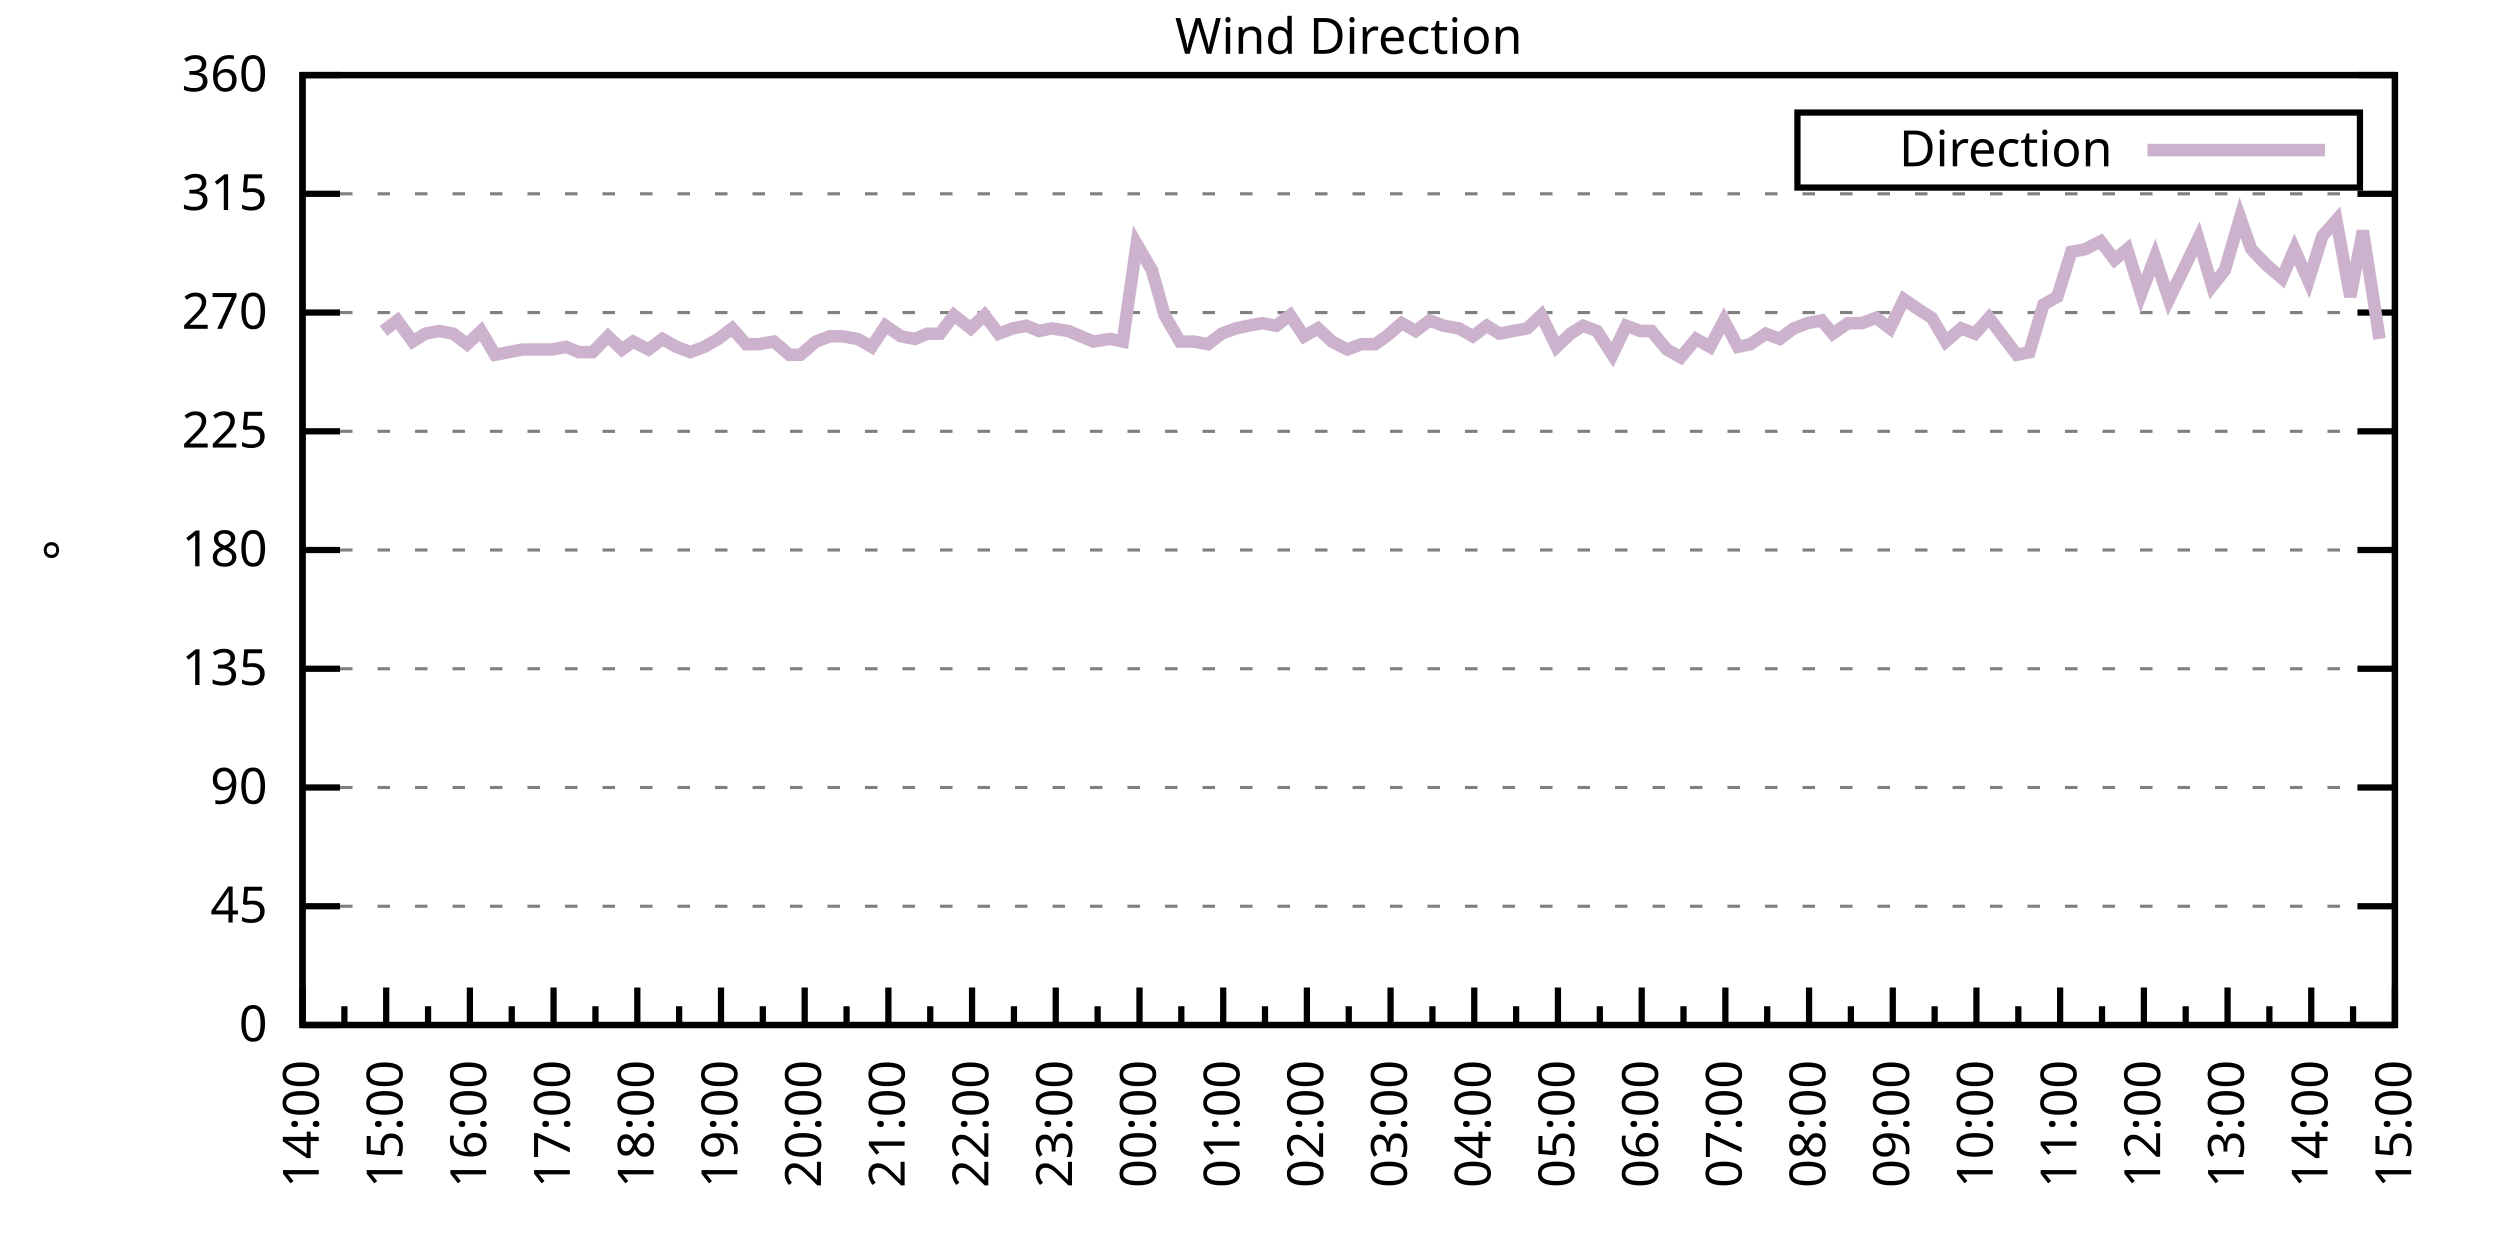
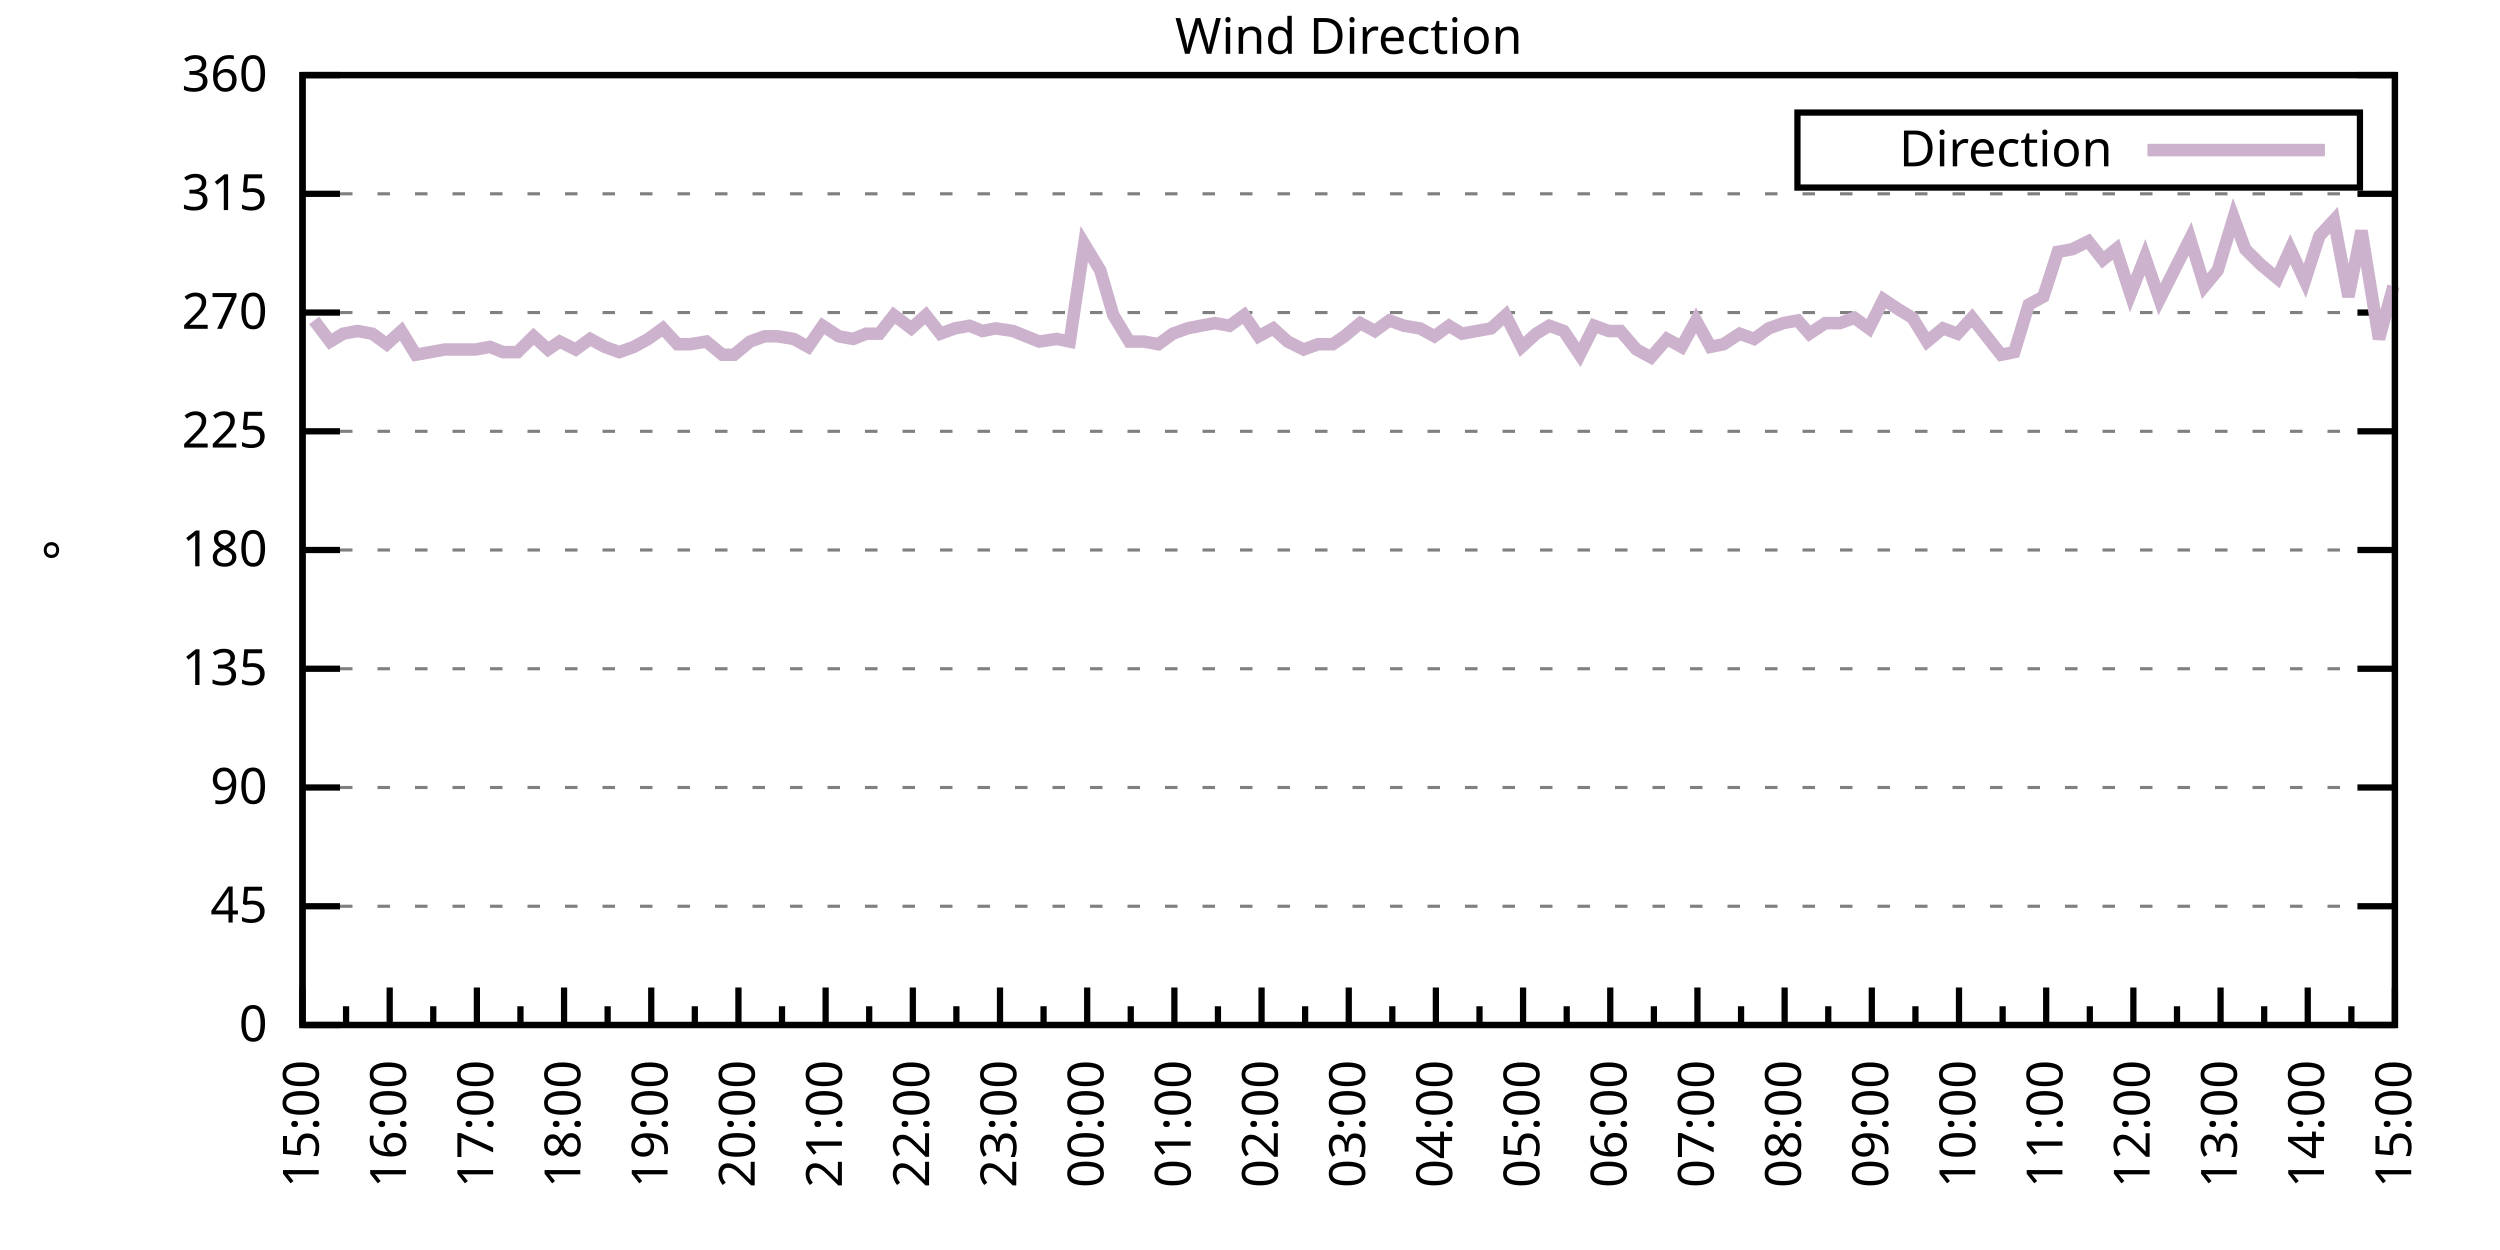
<svg xmlns="http://www.w3.org/2000/svg" xmlns:xlink="http://www.w3.org/1999/xlink" width="400" height="200" viewBox="0 0 400 200">
  <g id="gnuplot_canvas">
    <rect x="0" y="0" width="400" height="200" fill="none" />
    <defs>
      <circle id="gpDot" r="0.5" stroke-width="0.5" stroke="currentColor" />
      <path id="gpPt0" stroke-width="0.333" stroke="currentColor" d="M-1,0 h2 M0,-1 v2" />
      <path id="gpPt1" stroke-width="0.333" stroke="currentColor" d="M-1,-1 L1,1 M1,-1 L-1,1" />
      <path id="gpPt2" stroke-width="0.333" stroke="currentColor" d="M-1,0 L1,0 M0,-1 L0,1 M-1,-1 L1,1 M-1,1 L1,-1" />
      <rect id="gpPt3" stroke-width="0.333" stroke="currentColor" x="-1" y="-1" width="2" height="2" />
      <rect id="gpPt4" stroke-width="0.333" stroke="currentColor" fill="currentColor" x="-1" y="-1" width="2" height="2" />
      <circle id="gpPt5" stroke-width="0.333" stroke="currentColor" cx="0" cy="0" r="1" />
      <use xlink:href="#gpPt5" id="gpPt6" fill="currentColor" stroke="none" />
      <path id="gpPt7" stroke-width="0.333" stroke="currentColor" d="M0,-1.33 L-1.33,0.67 L1.33,0.67 z" />
      <use xlink:href="#gpPt7" id="gpPt8" fill="currentColor" stroke="none" />
      <use xlink:href="#gpPt7" id="gpPt9" stroke="currentColor" transform="rotate(180)" />
      <use xlink:href="#gpPt9" id="gpPt10" fill="currentColor" stroke="none" />
      <use xlink:href="#gpPt3" id="gpPt11" stroke="currentColor" transform="rotate(45)" />
      <use xlink:href="#gpPt11" id="gpPt12" fill="currentColor" stroke="none" />
      <path id="gpPt13" stroke-width="0.333" stroke="currentColor" d="M0,1.330 L1.265,0.411 L0.782,-1.067 L-0.782,-1.076 L-1.265,0.411 z" />
      <use xlink:href="#gpPt13" id="gpPt14" fill="currentColor" stroke="none" />
      <filter id="textbox" filterUnits="objectBoundingBox" x="0" y="0" height="1" width="1">
        <feFlood flood-color="white" flood-opacity="1" result="bgnd" />
        <feComposite in="SourceGraphic" in2="bgnd" operator="atop" />
      </filter>
      <filter id="greybox" filterUnits="objectBoundingBox" x="0" y="0" height="1" width="1">
        <feFlood flood-color="lightgrey" flood-opacity="1" result="grey" />
        <feComposite in="SourceGraphic" in2="grey" operator="atop" />
      </filter>
    </defs>
    <g fill="none" color="white" stroke="currentColor" stroke-width="1.00" stroke-linecap="butt" stroke-linejoin="miter">
</g>
    <g fill="none" color="black" stroke="currentColor" stroke-width="1.00" stroke-linecap="butt" stroke-linejoin="miter">
      <g stroke="none" shape-rendering="crispEdges">
        <polygon fill="rgb(255, 255, 255)" points="48.40,164.00 383.18,164.00 383.18,12.02 48.40,12.02 " />
      </g>
    </g>
    <g fill="none" color="black" stroke="currentColor" stroke-width="1.00" stroke-linecap="butt" stroke-linejoin="miter">
</g>
    <g fill="none" color="black" stroke="black" stroke-width="0.50" stroke-linecap="butt" stroke-linejoin="miter">
</g>
    <g fill="none" color="gray" stroke="currentColor" stroke-width="0.50" stroke-linecap="butt" stroke-linejoin="miter">
      <path stroke="gray" stroke-dasharray="2,4" class="gridline" d="M48.40,164.00 L383.19,164.00  " />
    </g>
    <g fill="none" color="gray" stroke="gray" stroke-width="1.00" stroke-linecap="butt" stroke-linejoin="miter">
</g>
    <g fill="none" color="black" stroke="currentColor" stroke-width="1.00" stroke-linecap="butt" stroke-linejoin="miter">
      <path stroke="black" d="M48.40,164.00 L54.40,164.00 M383.19,164.00 L377.19,164.00  " />
      <g transform="translate(42.80,166.60)" stroke="none" fill="black" font-family="Sans" font-size="8.00" text-anchor="end">
        <text>
          <tspan font-family="Sans"> 0</tspan>
        </text>
      </g>
    </g>
    <g fill="none" color="black" stroke="currentColor" stroke-width="1.00" stroke-linecap="butt" stroke-linejoin="miter">
</g>
    <g fill="none" color="black" stroke="black" stroke-width="0.50" stroke-linecap="butt" stroke-linejoin="miter">
</g>
    <g fill="none" color="gray" stroke="currentColor" stroke-width="0.50" stroke-linecap="butt" stroke-linejoin="miter">
      <path stroke="gray" stroke-dasharray="2,4" class="gridline" d="M48.40,145.00 L383.19,145.00  " />
    </g>
    <g fill="none" color="gray" stroke="gray" stroke-width="1.00" stroke-linecap="butt" stroke-linejoin="miter">
</g>
    <g fill="none" color="black" stroke="currentColor" stroke-width="1.00" stroke-linecap="butt" stroke-linejoin="miter">
      <path stroke="black" d="M48.40,145.00 L54.40,145.00 M383.19,145.00 L377.19,145.00  " />
      <g transform="translate(42.80,147.60)" stroke="none" fill="black" font-family="Sans" font-size="8.00" text-anchor="end">
        <text>
          <tspan font-family="Sans"> 45</tspan>
        </text>
      </g>
    </g>
    <g fill="none" color="black" stroke="currentColor" stroke-width="1.00" stroke-linecap="butt" stroke-linejoin="miter">
</g>
    <g fill="none" color="black" stroke="black" stroke-width="0.50" stroke-linecap="butt" stroke-linejoin="miter">
</g>
    <g fill="none" color="gray" stroke="currentColor" stroke-width="0.50" stroke-linecap="butt" stroke-linejoin="miter">
      <path stroke="gray" stroke-dasharray="2,4" class="gridline" d="M48.40,126.00 L383.19,126.00  " />
    </g>
    <g fill="none" color="gray" stroke="gray" stroke-width="1.00" stroke-linecap="butt" stroke-linejoin="miter">
</g>
    <g fill="none" color="black" stroke="currentColor" stroke-width="1.00" stroke-linecap="butt" stroke-linejoin="miter">
      <path stroke="black" d="M48.40,126.00 L54.40,126.00 M383.19,126.00 L377.19,126.00  " />
      <g transform="translate(42.80,128.60)" stroke="none" fill="black" font-family="Sans" font-size="8.00" text-anchor="end">
        <text>
          <tspan font-family="Sans"> 90</tspan>
        </text>
      </g>
    </g>
    <g fill="none" color="black" stroke="currentColor" stroke-width="1.00" stroke-linecap="butt" stroke-linejoin="miter">
</g>
    <g fill="none" color="black" stroke="black" stroke-width="0.50" stroke-linecap="butt" stroke-linejoin="miter">
</g>
    <g fill="none" color="gray" stroke="currentColor" stroke-width="0.50" stroke-linecap="butt" stroke-linejoin="miter">
      <path stroke="gray" stroke-dasharray="2,4" class="gridline" d="M48.40,107.00 L383.19,107.00  " />
    </g>
    <g fill="none" color="gray" stroke="gray" stroke-width="1.00" stroke-linecap="butt" stroke-linejoin="miter">
</g>
    <g fill="none" color="black" stroke="currentColor" stroke-width="1.00" stroke-linecap="butt" stroke-linejoin="miter">
      <path stroke="black" d="M48.40,107.00 L54.40,107.00 M383.19,107.00 L377.19,107.00  " />
      <g transform="translate(42.80,109.60)" stroke="none" fill="black" font-family="Sans" font-size="8.00" text-anchor="end">
        <text>
          <tspan font-family="Sans"> 135</tspan>
        </text>
      </g>
    </g>
    <g fill="none" color="black" stroke="currentColor" stroke-width="1.00" stroke-linecap="butt" stroke-linejoin="miter">
</g>
    <g fill="none" color="black" stroke="black" stroke-width="0.50" stroke-linecap="butt" stroke-linejoin="miter">
</g>
    <g fill="none" color="gray" stroke="currentColor" stroke-width="0.50" stroke-linecap="butt" stroke-linejoin="miter">
      <path stroke="gray" stroke-dasharray="2,4" class="gridline" d="M48.40,88.00 L383.19,88.00  " />
    </g>
    <g fill="none" color="gray" stroke="gray" stroke-width="1.00" stroke-linecap="butt" stroke-linejoin="miter">
</g>
    <g fill="none" color="black" stroke="currentColor" stroke-width="1.00" stroke-linecap="butt" stroke-linejoin="miter">
      <path stroke="black" d="M48.40,88.00 L54.40,88.00 M383.19,88.00 L377.19,88.00  " />
      <g transform="translate(42.80,90.60)" stroke="none" fill="black" font-family="Sans" font-size="8.00" text-anchor="end">
        <text>
          <tspan font-family="Sans"> 180</tspan>
        </text>
      </g>
    </g>
    <g fill="none" color="black" stroke="currentColor" stroke-width="1.00" stroke-linecap="butt" stroke-linejoin="miter">
</g>
    <g fill="none" color="black" stroke="black" stroke-width="0.50" stroke-linecap="butt" stroke-linejoin="miter">
</g>
    <g fill="none" color="gray" stroke="currentColor" stroke-width="0.50" stroke-linecap="butt" stroke-linejoin="miter">
      <path stroke="gray" stroke-dasharray="2,4" class="gridline" d="M48.40,69.01 L383.19,69.01  " />
    </g>
    <g fill="none" color="gray" stroke="gray" stroke-width="1.00" stroke-linecap="butt" stroke-linejoin="miter">
</g>
    <g fill="none" color="black" stroke="currentColor" stroke-width="1.00" stroke-linecap="butt" stroke-linejoin="miter">
      <path stroke="black" d="M48.40,69.01 L54.40,69.01 M383.19,69.01 L377.19,69.01  " />
      <g transform="translate(42.80,71.61)" stroke="none" fill="black" font-family="Sans" font-size="8.00" text-anchor="end">
        <text>
          <tspan font-family="Sans"> 225</tspan>
        </text>
      </g>
    </g>
    <g fill="none" color="black" stroke="currentColor" stroke-width="1.00" stroke-linecap="butt" stroke-linejoin="miter">
</g>
    <g fill="none" color="black" stroke="black" stroke-width="0.50" stroke-linecap="butt" stroke-linejoin="miter">
</g>
    <g fill="none" color="gray" stroke="currentColor" stroke-width="0.50" stroke-linecap="butt" stroke-linejoin="miter">
      <path stroke="gray" stroke-dasharray="2,4" class="gridline" d="M48.40,50.01 L383.19,50.01  " />
    </g>
    <g fill="none" color="gray" stroke="gray" stroke-width="1.00" stroke-linecap="butt" stroke-linejoin="miter">
</g>
    <g fill="none" color="black" stroke="currentColor" stroke-width="1.00" stroke-linecap="butt" stroke-linejoin="miter">
      <path stroke="black" d="M48.40,50.01 L54.40,50.01 M383.19,50.01 L377.19,50.01  " />
      <g transform="translate(42.80,52.61)" stroke="none" fill="black" font-family="Sans" font-size="8.00" text-anchor="end">
        <text>
          <tspan font-family="Sans"> 270</tspan>
        </text>
      </g>
    </g>
    <g fill="none" color="black" stroke="currentColor" stroke-width="1.00" stroke-linecap="butt" stroke-linejoin="miter">
</g>
    <g fill="none" color="black" stroke="black" stroke-width="0.50" stroke-linecap="butt" stroke-linejoin="miter">
</g>
    <g fill="none" color="gray" stroke="currentColor" stroke-width="0.50" stroke-linecap="butt" stroke-linejoin="miter">
      <path stroke="gray" stroke-dasharray="2,4" class="gridline" d="M48.40,31.01 L383.19,31.01  " />
    </g>
    <g fill="none" color="gray" stroke="gray" stroke-width="1.00" stroke-linecap="butt" stroke-linejoin="miter">
</g>
    <g fill="none" color="black" stroke="currentColor" stroke-width="1.00" stroke-linecap="butt" stroke-linejoin="miter">
      <path stroke="black" d="M48.40,31.01 L54.40,31.01 M383.19,31.01 L377.19,31.01  " />
      <g transform="translate(42.80,33.61)" stroke="none" fill="black" font-family="Sans" font-size="8.00" text-anchor="end">
        <text>
          <tspan font-family="Sans"> 315</tspan>
        </text>
      </g>
    </g>
    <g fill="none" color="black" stroke="currentColor" stroke-width="1.00" stroke-linecap="butt" stroke-linejoin="miter">
</g>
    <g fill="none" color="black" stroke="black" stroke-width="0.50" stroke-linecap="butt" stroke-linejoin="miter">
</g>
    <g fill="none" color="gray" stroke="currentColor" stroke-width="0.50" stroke-linecap="butt" stroke-linejoin="miter">
      <path stroke="gray" stroke-dasharray="2,4" class="gridline" d="M48.40,12.01 L383.19,12.01  " />
    </g>
    <g fill="none" color="gray" stroke="gray" stroke-width="1.00" stroke-linecap="butt" stroke-linejoin="miter">
</g>
    <g fill="none" color="black" stroke="currentColor" stroke-width="1.00" stroke-linecap="butt" stroke-linejoin="miter">
      <path stroke="black" d="M48.40,12.01 L54.40,12.01 M383.19,12.01 L377.19,12.01  " />
      <g transform="translate(42.80,14.61)" stroke="none" fill="black" font-family="Sans" font-size="8.00" text-anchor="end">
        <text>
          <tspan font-family="Sans"> 360</tspan>
        </text>
      </g>
    </g>
    <g fill="none" color="black" stroke="currentColor" stroke-width="1.00" stroke-linecap="butt" stroke-linejoin="miter">
      <path stroke="black" d="M48.40,164.00 L48.40,158.00  " />
      <g transform="translate(51.00,169.60) rotate(270)" stroke="none" fill="black" font-family="Sans" font-size="8.00" text-anchor="end">
        <text>
+           <tspan font-family="Sans">15:00</tspan>
+         </text>
+       </g>
+     </g>
+     <g fill="none" color="black" stroke="currentColor" stroke-width="1.00" stroke-linecap="butt" stroke-linejoin="miter">
+       <path stroke="black" d="M55.37,164.00 L55.37,161.00 M62.35,164.00 L62.35,158.00  " />
+       <g transform="translate(64.95,169.60) rotate(270)" stroke="none" fill="black" font-family="Sans" font-size="8.00" text-anchor="end">
+         <text>
+           <tspan font-family="Sans">16:00</tspan>
+         </text>
+       </g>
+     </g>
+     <g fill="none" color="black" stroke="currentColor" stroke-width="1.00" stroke-linecap="butt" stroke-linejoin="miter">
+       <path stroke="black" d="M69.32,164.00 L69.32,161.00 M76.30,164.00 L76.30,158.00  " />
+       <g transform="translate(78.90,169.60) rotate(270)" stroke="none" fill="black" font-family="Sans" font-size="8.00" text-anchor="end">
+         <text>
+           <tspan font-family="Sans">17:00</tspan>
+         </text>
+       </g>
+     </g>
+     <g fill="none" color="black" stroke="currentColor" stroke-width="1.00" stroke-linecap="butt" stroke-linejoin="miter">
+       <path stroke="black" d="M83.27,164.00 L83.27,161.00 M90.25,164.00 L90.25,158.00  " />
+       <g transform="translate(92.85,169.60) rotate(270)" stroke="none" fill="black" font-family="Sans" font-size="8.00" text-anchor="end">
+         <text>
+           <tspan font-family="Sans">18:00</tspan>
+         </text>
+       </g>
+     </g>
+     <g fill="none" color="black" stroke="currentColor" stroke-width="1.00" stroke-linecap="butt" stroke-linejoin="miter">
+       <path stroke="black" d="M97.22,164.00 L97.22,161.00 M104.20,164.00 L104.20,158.00  " />
+       <g transform="translate(106.80,169.60) rotate(270)" stroke="none" fill="black" font-family="Sans" font-size="8.00" text-anchor="end">
+         <text>
+           <tspan font-family="Sans">19:00</tspan>
+         </text>
+       </g>
+     </g>
+     <g fill="none" color="black" stroke="currentColor" stroke-width="1.00" stroke-linecap="butt" stroke-linejoin="miter">
+       <path stroke="black" d="M111.17,164.00 L111.17,161.00 M118.15,164.00 L118.15,158.00  " />
+       <g transform="translate(120.75,169.60) rotate(270)" stroke="none" fill="black" font-family="Sans" font-size="8.00" text-anchor="end">
+         <text>
+           <tspan font-family="Sans">20:00</tspan>
+         </text>
+       </g>
+     </g>
+     <g fill="none" color="black" stroke="currentColor" stroke-width="1.00" stroke-linecap="butt" stroke-linejoin="miter">
+       <path stroke="black" d="M125.12,164.00 L125.12,161.00 M132.10,164.00 L132.10,158.00  " />
+       <g transform="translate(134.70,169.60) rotate(270)" stroke="none" fill="black" font-family="Sans" font-size="8.00" text-anchor="end">
+         <text>
+           <tspan font-family="Sans">21:00</tspan>
+         </text>
+       </g>
+     </g>
+     <g fill="none" color="black" stroke="currentColor" stroke-width="1.00" stroke-linecap="butt" stroke-linejoin="miter">
+       <path stroke="black" d="M139.07,164.00 L139.07,161.00 M146.05,164.00 L146.05,158.00  " />
+       <g transform="translate(148.65,169.60) rotate(270)" stroke="none" fill="black" font-family="Sans" font-size="8.00" text-anchor="end">
+         <text>
+           <tspan font-family="Sans">22:00</tspan>
+         </text>
+       </g>
+     </g>
+     <g fill="none" color="black" stroke="currentColor" stroke-width="1.00" stroke-linecap="butt" stroke-linejoin="miter">
+       <path stroke="black" d="M153.02,164.00 L153.02,161.00 M160.00,164.00 L160.00,158.00  " />
+       <g transform="translate(162.60,169.60) rotate(270)" stroke="none" fill="black" font-family="Sans" font-size="8.00" text-anchor="end">
+         <text>
+           <tspan font-family="Sans">23:00</tspan>
+         </text>
+       </g>
+     </g>
+     <g fill="none" color="black" stroke="currentColor" stroke-width="1.00" stroke-linecap="butt" stroke-linejoin="miter">
+       <path stroke="black" d="M166.97,164.00 L166.97,161.00 M173.95,164.00 L173.95,158.00  " />
+       <g transform="translate(176.55,169.60) rotate(270)" stroke="none" fill="black" font-family="Sans" font-size="8.00" text-anchor="end">
+         <text>
+           <tspan font-family="Sans">00:00</tspan>
+         </text>
+       </g>
+     </g>
+     <g fill="none" color="black" stroke="currentColor" stroke-width="1.00" stroke-linecap="butt" stroke-linejoin="miter">
+       <path stroke="black" d="M180.92,164.00 L180.92,161.00 M187.90,164.00 L187.90,158.00  " />
+       <g transform="translate(190.50,169.60) rotate(270)" stroke="none" fill="black" font-family="Sans" font-size="8.00" text-anchor="end">
+         <text>
+           <tspan font-family="Sans">01:00</tspan>
+         </text>
+       </g>
+     </g>
+     <g fill="none" color="black" stroke="currentColor" stroke-width="1.00" stroke-linecap="butt" stroke-linejoin="miter">
+       <path stroke="black" d="M194.87,164.00 L194.87,161.00 M201.85,164.00 L201.85,158.00  " />
+       <g transform="translate(204.45,169.60) rotate(270)" stroke="none" fill="black" font-family="Sans" font-size="8.00" text-anchor="end">
+         <text>
+           <tspan font-family="Sans">02:00</tspan>
+         </text>
+       </g>
+     </g>
+     <g fill="none" color="black" stroke="currentColor" stroke-width="1.00" stroke-linecap="butt" stroke-linejoin="miter">
+       <path stroke="black" d="M208.82,164.00 L208.82,161.00 M215.80,164.00 L215.80,158.00  " />
+       <g transform="translate(218.40,169.60) rotate(270)" stroke="none" fill="black" font-family="Sans" font-size="8.00" text-anchor="end">
+         <text>
+           <tspan font-family="Sans">03:00</tspan>
+         </text>
+       </g>
+     </g>
+     <g fill="none" color="black" stroke="currentColor" stroke-width="1.00" stroke-linecap="butt" stroke-linejoin="miter">
+       <path stroke="black" d="M222.77,164.00 L222.77,161.00 M229.74,164.00 L229.74,158.00  " />
+       <g transform="translate(232.34,169.60) rotate(270)" stroke="none" fill="black" font-family="Sans" font-size="8.00" text-anchor="end">
+         <text>
+           <tspan font-family="Sans">04:00</tspan>
+         </text>
+       </g>
+     </g>
+     <g fill="none" color="black" stroke="currentColor" stroke-width="1.00" stroke-linecap="butt" stroke-linejoin="miter">
+       <path stroke="black" d="M236.72,164.00 L236.72,161.00 M243.69,164.00 L243.69,158.00  " />
+       <g transform="translate(246.29,169.60) rotate(270)" stroke="none" fill="black" font-family="Sans" font-size="8.00" text-anchor="end">
+         <text>
+           <tspan font-family="Sans">05:00</tspan>
+         </text>
+       </g>
+     </g>
+     <g fill="none" color="black" stroke="currentColor" stroke-width="1.00" stroke-linecap="butt" stroke-linejoin="miter">
+       <path stroke="black" d="M250.67,164.00 L250.67,161.00 M257.64,164.00 L257.64,158.00  " />
+       <g transform="translate(260.24,169.60) rotate(270)" stroke="none" fill="black" font-family="Sans" font-size="8.00" text-anchor="end">
+         <text>
+           <tspan font-family="Sans">06:00</tspan>
+         </text>
+       </g>
+     </g>
+     <g fill="none" color="black" stroke="currentColor" stroke-width="1.00" stroke-linecap="butt" stroke-linejoin="miter">
+       <path stroke="black" d="M264.62,164.00 L264.62,161.00 M271.59,164.00 L271.59,158.00  " />
+       <g transform="translate(274.19,169.60) rotate(270)" stroke="none" fill="black" font-family="Sans" font-size="8.00" text-anchor="end">
+         <text>
+           <tspan font-family="Sans">07:00</tspan>
+         </text>
+       </g>
+     </g>
+     <g fill="none" color="black" stroke="currentColor" stroke-width="1.00" stroke-linecap="butt" stroke-linejoin="miter">
+       <path stroke="black" d="M278.57,164.00 L278.57,161.00 M285.54,164.00 L285.54,158.00  " />
+       <g transform="translate(288.14,169.60) rotate(270)" stroke="none" fill="black" font-family="Sans" font-size="8.00" text-anchor="end">
+         <text>
+           <tspan font-family="Sans">08:00</tspan>
+         </text>
+       </g>
+     </g>
+     <g fill="none" color="black" stroke="currentColor" stroke-width="1.00" stroke-linecap="butt" stroke-linejoin="miter">
+       <path stroke="black" d="M292.52,164.00 L292.52,161.00 M299.49,164.00 L299.49,158.00  " />
+       <g transform="translate(302.09,169.60) rotate(270)" stroke="none" fill="black" font-family="Sans" font-size="8.00" text-anchor="end">
+         <text>
+           <tspan font-family="Sans">09:00</tspan>
+         </text>
+       </g>
+     </g>
+     <g fill="none" color="black" stroke="currentColor" stroke-width="1.00" stroke-linecap="butt" stroke-linejoin="miter">
+       <path stroke="black" d="M306.47,164.00 L306.47,161.00 M313.44,164.00 L313.44,158.00  " />
+       <g transform="translate(316.04,169.60) rotate(270)" stroke="none" fill="black" font-family="Sans" font-size="8.00" text-anchor="end">
+         <text>
+           <tspan font-family="Sans">10:00</tspan>
+         </text>
+       </g>
+     </g>
+     <g fill="none" color="black" stroke="currentColor" stroke-width="1.00" stroke-linecap="butt" stroke-linejoin="miter">
+       <path stroke="black" d="M320.42,164.00 L320.42,161.00 M327.39,164.00 L327.39,158.00  " />
+       <g transform="translate(329.99,169.60) rotate(270)" stroke="none" fill="black" font-family="Sans" font-size="8.00" text-anchor="end">
+         <text>
+           <tspan font-family="Sans">11:00</tspan>
+         </text>
+       </g>
+     </g>
+     <g fill="none" color="black" stroke="currentColor" stroke-width="1.00" stroke-linecap="butt" stroke-linejoin="miter">
+       <path stroke="black" d="M334.37,164.00 L334.37,161.00 M341.34,164.00 L341.34,158.00  " />
+       <g transform="translate(343.94,169.60) rotate(270)" stroke="none" fill="black" font-family="Sans" font-size="8.00" text-anchor="end">
+         <text>
+           <tspan font-family="Sans">12:00</tspan>
+         </text>
+       </g>
+     </g>
+     <g fill="none" color="black" stroke="currentColor" stroke-width="1.00" stroke-linecap="butt" stroke-linejoin="miter">
+       <path stroke="black" d="M348.32,164.00 L348.32,161.00 M355.29,164.00 L355.29,158.00  " />
+       <g transform="translate(357.89,169.60) rotate(270)" stroke="none" fill="black" font-family="Sans" font-size="8.00" text-anchor="end">
+         <text>
+           <tspan font-family="Sans">13:00</tspan>
+         </text>
+       </g>
+     </g>
+     <g fill="none" color="black" stroke="currentColor" stroke-width="1.00" stroke-linecap="butt" stroke-linejoin="miter">
+       <path stroke="black" d="M362.27,164.00 L362.27,161.00 M369.24,164.00 L369.24,158.00  " />
+       <g transform="translate(371.84,169.60) rotate(270)" stroke="none" fill="black" font-family="Sans" font-size="8.00" text-anchor="end">
+         <text>
          <tspan font-family="Sans">14:00</tspan>
        </text>
      </g>
    </g>
    <g fill="none" color="black" stroke="currentColor" stroke-width="1.00" stroke-linecap="butt" stroke-linejoin="miter">
-       <path stroke="black" d="M55.10,164.00 L55.10,161.00 M61.79,164.00 L61.79,158.00  " />
-       <g transform="translate(64.39,169.60) rotate(270)" stroke="none" fill="black" font-family="Sans" font-size="8.00" text-anchor="end">
-         <text>
-           <tspan font-family="Sans">15:00</tspan>
-         </text>
-       </g>
-     </g>
-     <g fill="none" color="black" stroke="currentColor" stroke-width="1.00" stroke-linecap="butt" stroke-linejoin="miter">
-       <path stroke="black" d="M68.49,164.00 L68.49,161.00 M75.18,164.00 L75.18,158.00  " />
-       <g transform="translate(77.78,169.60) rotate(270)" stroke="none" fill="black" font-family="Sans" font-size="8.00" text-anchor="end">
-         <text>
-           <tspan font-family="Sans">16:00</tspan>
-         </text>
-       </g>
-     </g>
-     <g fill="none" color="black" stroke="currentColor" stroke-width="1.00" stroke-linecap="butt" stroke-linejoin="miter">
-       <path stroke="black" d="M81.88,164.00 L81.88,161.00 M88.57,164.00 L88.57,158.00  " />
-       <g transform="translate(91.17,169.60) rotate(270)" stroke="none" fill="black" font-family="Sans" font-size="8.00" text-anchor="end">
-         <text>
-           <tspan font-family="Sans">17:00</tspan>
-         </text>
-       </g>
-     </g>
-     <g fill="none" color="black" stroke="currentColor" stroke-width="1.00" stroke-linecap="butt" stroke-linejoin="miter">
-       <path stroke="black" d="M95.27,164.00 L95.27,161.00 M101.97,164.00 L101.97,158.00  " />
-       <g transform="translate(104.57,169.60) rotate(270)" stroke="none" fill="black" font-family="Sans" font-size="8.00" text-anchor="end">
-         <text>
-           <tspan font-family="Sans">18:00</tspan>
-         </text>
-       </g>
-     </g>
-     <g fill="none" color="black" stroke="currentColor" stroke-width="1.00" stroke-linecap="butt" stroke-linejoin="miter">
-       <path stroke="black" d="M108.66,164.00 L108.66,161.00 M115.36,164.00 L115.36,158.00  " />
-       <g transform="translate(117.96,169.60) rotate(270)" stroke="none" fill="black" font-family="Sans" font-size="8.00" text-anchor="end">
-         <text>
-           <tspan font-family="Sans">19:00</tspan>
-         </text>
-       </g>
-     </g>
-     <g fill="none" color="black" stroke="currentColor" stroke-width="1.00" stroke-linecap="butt" stroke-linejoin="miter">
-       <path stroke="black" d="M122.05,164.00 L122.05,161.00 M128.75,164.00 L128.75,158.00  " />
-       <g transform="translate(131.35,169.60) rotate(270)" stroke="none" fill="black" font-family="Sans" font-size="8.00" text-anchor="end">
-         <text>
-           <tspan font-family="Sans">20:00</tspan>
-         </text>
-       </g>
-     </g>
-     <g fill="none" color="black" stroke="currentColor" stroke-width="1.00" stroke-linecap="butt" stroke-linejoin="miter">
-       <path stroke="black" d="M135.45,164.00 L135.45,161.00 M142.14,164.00 L142.14,158.00  " />
-       <g transform="translate(144.74,169.60) rotate(270)" stroke="none" fill="black" font-family="Sans" font-size="8.00" text-anchor="end">
-         <text>
-           <tspan font-family="Sans">21:00</tspan>
-         </text>
-       </g>
-     </g>
-     <g fill="none" color="black" stroke="currentColor" stroke-width="1.00" stroke-linecap="butt" stroke-linejoin="miter">
-       <path stroke="black" d="M148.84,164.00 L148.84,161.00 M155.53,164.00 L155.53,158.00  " />
-       <g transform="translate(158.13,169.60) rotate(270)" stroke="none" fill="black" font-family="Sans" font-size="8.00" text-anchor="end">
-         <text>
-           <tspan font-family="Sans">22:00</tspan>
-         </text>
-       </g>
-     </g>
-     <g fill="none" color="black" stroke="currentColor" stroke-width="1.00" stroke-linecap="butt" stroke-linejoin="miter">
-       <path stroke="black" d="M162.23,164.00 L162.23,161.00 M168.92,164.00 L168.92,158.00  " />
-       <g transform="translate(171.52,169.60) rotate(270)" stroke="none" fill="black" font-family="Sans" font-size="8.00" text-anchor="end">
-         <text>
-           <tspan font-family="Sans">23:00</tspan>
-         </text>
-       </g>
-     </g>
-     <g fill="none" color="black" stroke="currentColor" stroke-width="1.00" stroke-linecap="butt" stroke-linejoin="miter">
-       <path stroke="black" d="M175.62,164.00 L175.62,161.00 M182.32,164.00 L182.32,158.00  " />
-       <g transform="translate(184.92,169.60) rotate(270)" stroke="none" fill="black" font-family="Sans" font-size="8.00" text-anchor="end">
-         <text>
-           <tspan font-family="Sans">00:00</tspan>
-         </text>
-       </g>
-     </g>
-     <g fill="none" color="black" stroke="currentColor" stroke-width="1.00" stroke-linecap="butt" stroke-linejoin="miter">
-       <path stroke="black" d="M189.01,164.00 L189.01,161.00 M195.71,164.00 L195.71,158.00  " />
-       <g transform="translate(198.31,169.60) rotate(270)" stroke="none" fill="black" font-family="Sans" font-size="8.00" text-anchor="end">
-         <text>
-           <tspan font-family="Sans">01:00</tspan>
-         </text>
-       </g>
-     </g>
-     <g fill="none" color="black" stroke="currentColor" stroke-width="1.00" stroke-linecap="butt" stroke-linejoin="miter">
-       <path stroke="black" d="M202.40,164.00 L202.40,161.00 M209.10,164.00 L209.10,158.00  " />
-       <g transform="translate(211.70,169.60) rotate(270)" stroke="none" fill="black" font-family="Sans" font-size="8.00" text-anchor="end">
-         <text>
-           <tspan font-family="Sans">02:00</tspan>
-         </text>
-       </g>
-     </g>
-     <g fill="none" color="black" stroke="currentColor" stroke-width="1.00" stroke-linecap="butt" stroke-linejoin="miter">
-       <path stroke="black" d="M215.80,164.00 L215.80,161.00 M222.49,164.00 L222.49,158.00  " />
-       <g transform="translate(225.09,169.60) rotate(270)" stroke="none" fill="black" font-family="Sans" font-size="8.00" text-anchor="end">
-         <text>
-           <tspan font-family="Sans">03:00</tspan>
-         </text>
-       </g>
-     </g>
-     <g fill="none" color="black" stroke="currentColor" stroke-width="1.00" stroke-linecap="butt" stroke-linejoin="miter">
-       <path stroke="black" d="M229.19,164.00 L229.19,161.00 M235.88,164.00 L235.88,158.00  " />
-       <g transform="translate(238.48,169.60) rotate(270)" stroke="none" fill="black" font-family="Sans" font-size="8.00" text-anchor="end">
-         <text>
-           <tspan font-family="Sans">04:00</tspan>
-         </text>
-       </g>
-     </g>
-     <g fill="none" color="black" stroke="currentColor" stroke-width="1.00" stroke-linecap="butt" stroke-linejoin="miter">
-       <path stroke="black" d="M242.58,164.00 L242.58,161.00 M249.27,164.00 L249.27,158.00  " />
-       <g transform="translate(251.87,169.60) rotate(270)" stroke="none" fill="black" font-family="Sans" font-size="8.00" text-anchor="end">
-         <text>
-           <tspan font-family="Sans">05:00</tspan>
-         </text>
-       </g>
-     </g>
-     <g fill="none" color="black" stroke="currentColor" stroke-width="1.00" stroke-linecap="butt" stroke-linejoin="miter">
-       <path stroke="black" d="M255.97,164.00 L255.97,161.00 M262.67,164.00 L262.67,158.00  " />
-       <g transform="translate(265.27,169.60) rotate(270)" stroke="none" fill="black" font-family="Sans" font-size="8.00" text-anchor="end">
-         <text>
-           <tspan font-family="Sans">06:00</tspan>
-         </text>
-       </g>
-     </g>
-     <g fill="none" color="black" stroke="currentColor" stroke-width="1.00" stroke-linecap="butt" stroke-linejoin="miter">
-       <path stroke="black" d="M269.36,164.00 L269.36,161.00 M276.06,164.00 L276.06,158.00  " />
-       <g transform="translate(278.66,169.60) rotate(270)" stroke="none" fill="black" font-family="Sans" font-size="8.00" text-anchor="end">
-         <text>
-           <tspan font-family="Sans">07:00</tspan>
-         </text>
-       </g>
-     </g>
-     <g fill="none" color="black" stroke="currentColor" stroke-width="1.00" stroke-linecap="butt" stroke-linejoin="miter">
-       <path stroke="black" d="M282.75,164.00 L282.75,161.00 M289.45,164.00 L289.45,158.00  " />
-       <g transform="translate(292.05,169.60) rotate(270)" stroke="none" fill="black" font-family="Sans" font-size="8.00" text-anchor="end">
-         <text>
-           <tspan font-family="Sans">08:00</tspan>
-         </text>
-       </g>
-     </g>
-     <g fill="none" color="black" stroke="currentColor" stroke-width="1.00" stroke-linecap="butt" stroke-linejoin="miter">
-       <path stroke="black" d="M296.14,164.00 L296.14,161.00 M302.84,164.00 L302.84,158.00  " />
-       <g transform="translate(305.44,169.60) rotate(270)" stroke="none" fill="black" font-family="Sans" font-size="8.00" text-anchor="end">
-         <text>
-           <tspan font-family="Sans">09:00</tspan>
-         </text>
-       </g>
-     </g>
-     <g fill="none" color="black" stroke="currentColor" stroke-width="1.00" stroke-linecap="butt" stroke-linejoin="miter">
-       <path stroke="black" d="M309.54,164.00 L309.54,161.00 M316.23,164.00 L316.23,158.00  " />
-       <g transform="translate(318.83,169.60) rotate(270)" stroke="none" fill="black" font-family="Sans" font-size="8.00" text-anchor="end">
-         <text>
-           <tspan font-family="Sans">10:00</tspan>
-         </text>
-       </g>
-     </g>
-     <g fill="none" color="black" stroke="currentColor" stroke-width="1.00" stroke-linecap="butt" stroke-linejoin="miter">
-       <path stroke="black" d="M322.93,164.00 L322.93,161.00 M329.62,164.00 L329.62,158.00  " />
-       <g transform="translate(332.22,169.60) rotate(270)" stroke="none" fill="black" font-family="Sans" font-size="8.00" text-anchor="end">
-         <text>
-           <tspan font-family="Sans">11:00</tspan>
-         </text>
-       </g>
-     </g>
-     <g fill="none" color="black" stroke="currentColor" stroke-width="1.00" stroke-linecap="butt" stroke-linejoin="miter">
-       <path stroke="black" d="M336.32,164.00 L336.32,161.00 M343.02,164.00 L343.02,158.00  " />
-       <g transform="translate(345.62,169.60) rotate(270)" stroke="none" fill="black" font-family="Sans" font-size="8.00" text-anchor="end">
-         <text>
-           <tspan font-family="Sans">12:00</tspan>
-         </text>
-       </g>
-     </g>
-     <g fill="none" color="black" stroke="currentColor" stroke-width="1.00" stroke-linecap="butt" stroke-linejoin="miter">
-       <path stroke="black" d="M349.71,164.00 L349.71,161.00 M356.41,164.00 L356.41,158.00  " />
-       <g transform="translate(359.01,169.60) rotate(270)" stroke="none" fill="black" font-family="Sans" font-size="8.00" text-anchor="end">
-         <text>
-           <tspan font-family="Sans">13:00</tspan>
-         </text>
-       </g>
-     </g>
-     <g fill="none" color="black" stroke="currentColor" stroke-width="1.00" stroke-linecap="butt" stroke-linejoin="miter">
-       <path stroke="black" d="M363.10,164.00 L363.10,161.00 M369.80,164.00 L369.80,158.00  " />
-       <g transform="translate(372.40,169.60) rotate(270)" stroke="none" fill="black" font-family="Sans" font-size="8.00" text-anchor="end">
-         <text>
-           <tspan font-family="Sans">14:00</tspan>
-         </text>
-       </g>
-     </g>
-     <g fill="none" color="black" stroke="currentColor" stroke-width="1.00" stroke-linecap="butt" stroke-linejoin="miter">
-       <path stroke="black" d="M376.49,164.00 L376.49,161.00 M383.19,164.00 L383.19,158.00  " />
+       <path stroke="black" d="M376.22,164.00 L376.22,161.00 M383.19,164.00 L383.19,158.00  " />
      <g transform="translate(385.79,169.60) rotate(270)" stroke="none" fill="black" font-family="Sans" font-size="8.00" text-anchor="end">
        <text>
          <tspan font-family="Sans">15:00</tspan>
        </text>
      </g>
    </g>
    <g fill="none" color="black" stroke="currentColor" stroke-width="1.00" stroke-linecap="butt" stroke-linejoin="miter">
</g>
    <g fill="none" color="black" stroke="currentColor" stroke-width="1.00" stroke-linecap="butt" stroke-linejoin="miter">
      <path stroke="black" d="M48.40,12.01 L48.40,164.00 L383.19,164.00 L383.19,12.01 L48.40,12.01 Z  " />
    </g>
    <g fill="none" color="black" stroke="currentColor" stroke-width="1.00" stroke-linecap="butt" stroke-linejoin="miter">
      <g transform="translate(12.80,88.01) rotate(270)" stroke="none" fill="black" font-family="Sans" font-size="8.00" text-anchor="middle">
        <text>
          <tspan font-family="Sans">°</tspan>
        </text>
      </g>
    </g>
    <g fill="none" color="black" stroke="currentColor" stroke-width="1.00" stroke-linecap="butt" stroke-linejoin="miter">
</g>
    <g fill="none" color="black" stroke="currentColor" stroke-width="1.00" stroke-linecap="butt" stroke-linejoin="miter">
      <path stroke="black" d="M287.59,30.01 L287.59,18.01 L377.59,18.01 L377.59,30.01 L287.59,30.01 Z  " />
    </g>
    <g id="Wind_direction_plot_1">
      <g fill="none" color="white" stroke="black" stroke-width="2.00" stroke-linecap="butt" stroke-linejoin="miter">
</g>
      <g fill="none" color="black" stroke="currentColor" stroke-width="2.00" stroke-linecap="butt" stroke-linejoin="miter">
        <g transform="translate(337.99,26.61)" stroke="none" fill="black" font-family="Sans" font-size="8.00" text-anchor="end">
          <text>
            <tspan font-family="Sans">Direction</tspan>
          </text>
        </g>
      </g>
      <g fill="none" color="black" stroke="currentColor" stroke-width="2.00" stroke-linecap="butt" stroke-linejoin="miter">
-         <path stroke="rgb(204, 178, 204)" d="M343.59,24.01 L371.99,24.01 M61.35,52.96 L63.58,51.27 L66.03,54.65 L68.04,53.39 L70.27,52.96 L72.50,53.39   L74.74,55.07 L76.97,52.96 L79.20,56.76 L81.43,56.34 L83.66,55.92 L85.90,55.92 L88.35,55.92 L90.58,55.50   L92.59,56.34 L94.82,56.34 L97.28,53.81 L99.51,55.92 L101.30,54.65 L103.75,55.92 L105.98,54.23 L108.22,55.50   L110.45,56.34 L112.68,55.50 L114.91,54.23 L117.14,52.54 L119.38,55.07 L121.38,55.07 L123.84,54.65 L126.29,56.76   L128.08,56.76 L130.54,54.65 L132.77,53.81 L134.78,53.81 L137.23,54.23 L139.46,55.50 L141.69,52.12 L144.15,53.81   L146.38,54.23 L148.39,53.39 L150.40,53.39 L152.63,50.43 L155.31,52.54 L157.54,50.43 L159.77,53.39 L162.01,52.54   L164.24,52.12 L166.25,52.96 L168.25,52.54 L170.93,52.96 L172.94,53.81 L174.95,54.65 L177.63,54.23 L179.64,54.65   L181.87,39.03 L184.32,43.25 L186.33,50.43 L188.79,54.65 L191.02,54.65 L193.25,55.07 L195.48,53.39 L197.72,52.54   L199.73,52.12 L201.96,51.70 L204.19,52.12 L206.42,50.43 L208.65,53.81 L210.88,52.54 L213.12,54.65 L215.57,55.92   L217.80,55.07 L220.04,55.07 L221.82,53.81 L224.28,51.70 L226.51,52.96 L228.74,51.27 L230.97,52.12 L233.43,52.54   L235.66,53.81 L237.89,52.12 L239.90,53.39 L242.13,52.96 L244.36,52.54 L246.60,50.43 L249.05,55.50 L251.28,53.39   L253.29,52.12 L255.52,52.96 L257.98,56.76 L260.21,52.12 L262.44,52.96 L264.23,52.96 L266.68,55.92 L268.92,57.18   L271.37,54.23 L273.60,55.50 L275.83,51.27 L278.07,55.50 L280.07,55.07 L282.53,53.39 L284.76,54.23 L286.99,52.54   L289.23,51.70 L291.46,51.27 L293.24,53.39 L295.70,51.70 L297.93,51.70 L300.16,50.85 L302.39,52.54 L304.63,47.90   L307.08,49.59 L309.09,50.85 L311.32,54.65 L313.78,52.54 L316.01,53.39 L318.24,50.85 L320.47,53.81 L322.70,56.76   L324.71,56.34 L326.95,48.74 L329.18,47.47 L331.41,40.30 L333.64,39.87 L336.10,38.61 L338.33,41.56 L340.34,39.87   L342.57,47.05 L344.80,41.14 L347.03,47.90 L349.49,42.83 L351.72,38.19 L353.95,45.79 L355.96,43.25 L358.42,34.81   L360.20,39.87 L362.66,42.41 L365.11,44.52 L367.12,39.87 L369.35,44.94 L371.58,37.76 L373.82,35.23 L376.05,47.47   L378.06,36.92 L380.73,54.23  " />
+         <path stroke="rgb(204, 178, 204)" d="M343.59,24.01 L371.99,24.01 M50.26,51.27 L52.82,54.65 L54.91,53.39 L57.23,52.96 L59.56,53.39 L61.88,55.07   L64.21,52.96 L66.53,56.76 L68.86,56.34 L71.18,55.92 L73.51,55.92 L76.07,55.92 L78.39,55.50 L80.48,56.34   L82.81,56.34 L85.37,53.81 L87.69,55.92 L89.55,54.65 L92.11,55.92 L94.43,54.23 L96.76,55.50 L99.08,56.34   L101.41,55.50 L103.73,54.23 L106.06,52.54 L108.38,55.07 L110.48,55.07 L113.03,54.65 L115.59,56.76 L117.45,56.76   L120.01,54.65 L122.33,53.81 L124.43,53.81 L126.98,54.23 L129.31,55.50 L131.63,52.12 L134.19,53.81 L136.51,54.23   L138.61,53.39 L140.70,53.39 L143.02,50.43 L145.81,52.54 L148.14,50.43 L150.46,53.39 L152.79,52.54 L155.11,52.12   L157.21,52.96 L159.30,52.54 L162.09,52.96 L164.18,53.81 L166.27,54.65 L169.06,54.23 L171.16,54.65 L173.48,39.03   L176.04,43.25 L178.13,50.43 L180.69,54.65 L183.01,54.65 L185.34,55.07 L187.66,53.39 L189.99,52.54 L192.08,52.12   L194.41,51.70 L196.73,52.12 L199.06,50.43 L201.38,53.81 L203.71,52.54 L206.03,54.65 L208.59,55.92 L210.91,55.07   L213.24,55.07 L215.10,53.81 L217.65,51.70 L219.98,52.96 L222.30,51.27 L224.63,52.12 L227.19,52.54 L229.51,53.81   L231.84,52.12 L233.93,53.39 L236.25,52.96 L238.58,52.54 L240.90,50.43 L243.46,55.50 L245.79,53.39 L247.88,52.12   L250.20,52.96 L252.76,56.76 L255.09,52.12 L257.41,52.96 L259.27,52.96 L261.83,55.92 L264.15,57.18 L266.71,54.23   L269.04,55.50 L271.36,51.27 L273.69,55.50 L275.78,55.07 L278.34,53.39 L280.66,54.23 L282.99,52.54 L285.31,51.70   L287.64,51.27 L289.50,53.39 L292.05,51.70 L294.38,51.70 L296.70,50.85 L299.03,52.54 L301.35,47.90 L303.91,49.59   L306.00,50.85 L308.33,54.65 L310.88,52.54 L313.21,53.39 L315.53,50.85 L317.86,53.81 L320.18,56.76 L322.28,56.34   L324.60,48.74 L326.93,47.47 L329.25,40.30 L331.58,39.87 L334.13,38.61 L336.46,41.56 L338.55,39.87 L340.88,47.05   L343.20,41.14 L345.53,47.90 L348.08,42.83 L350.41,38.19 L352.73,45.79 L354.83,43.25 L357.38,34.81 L359.24,39.87   L361.80,42.41 L364.36,44.52 L366.45,39.87 L368.78,44.94 L371.10,37.76 L373.43,35.23 L375.75,47.47 L377.84,36.92   L380.63,54.23 L382.96,45.79  " />
      </g>
    </g>
    <g fill="none" color="black" stroke="currentColor" stroke-width="2.00" stroke-linecap="butt" stroke-linejoin="miter">
</g>
    <g fill="none" color="black" stroke="black" stroke-width="1.00" stroke-linecap="butt" stroke-linejoin="miter">
</g>
    <g fill="none" color="black" stroke="currentColor" stroke-width="1.00" stroke-linecap="butt" stroke-linejoin="miter">
      <path stroke="black" d="M48.40,12.01 L48.40,164.00 L383.19,164.00 L383.19,12.01 L48.40,12.01 Z  " />
    </g>
    <g fill="none" color="black" stroke="currentColor" stroke-width="1.00" stroke-linecap="butt" stroke-linejoin="miter">
      <g transform="translate(215.79,8.61)" stroke="none" fill="black" font-family="Sans" font-size="8.00" text-anchor="middle">
        <text>
          <tspan font-family="Sans">Wind Direction</tspan>
        </text>
      </g>
    </g>
    <g fill="none" color="black" stroke="currentColor" stroke-width="1.00" stroke-linecap="butt" stroke-linejoin="miter">
</g>
  </g>
</svg>
